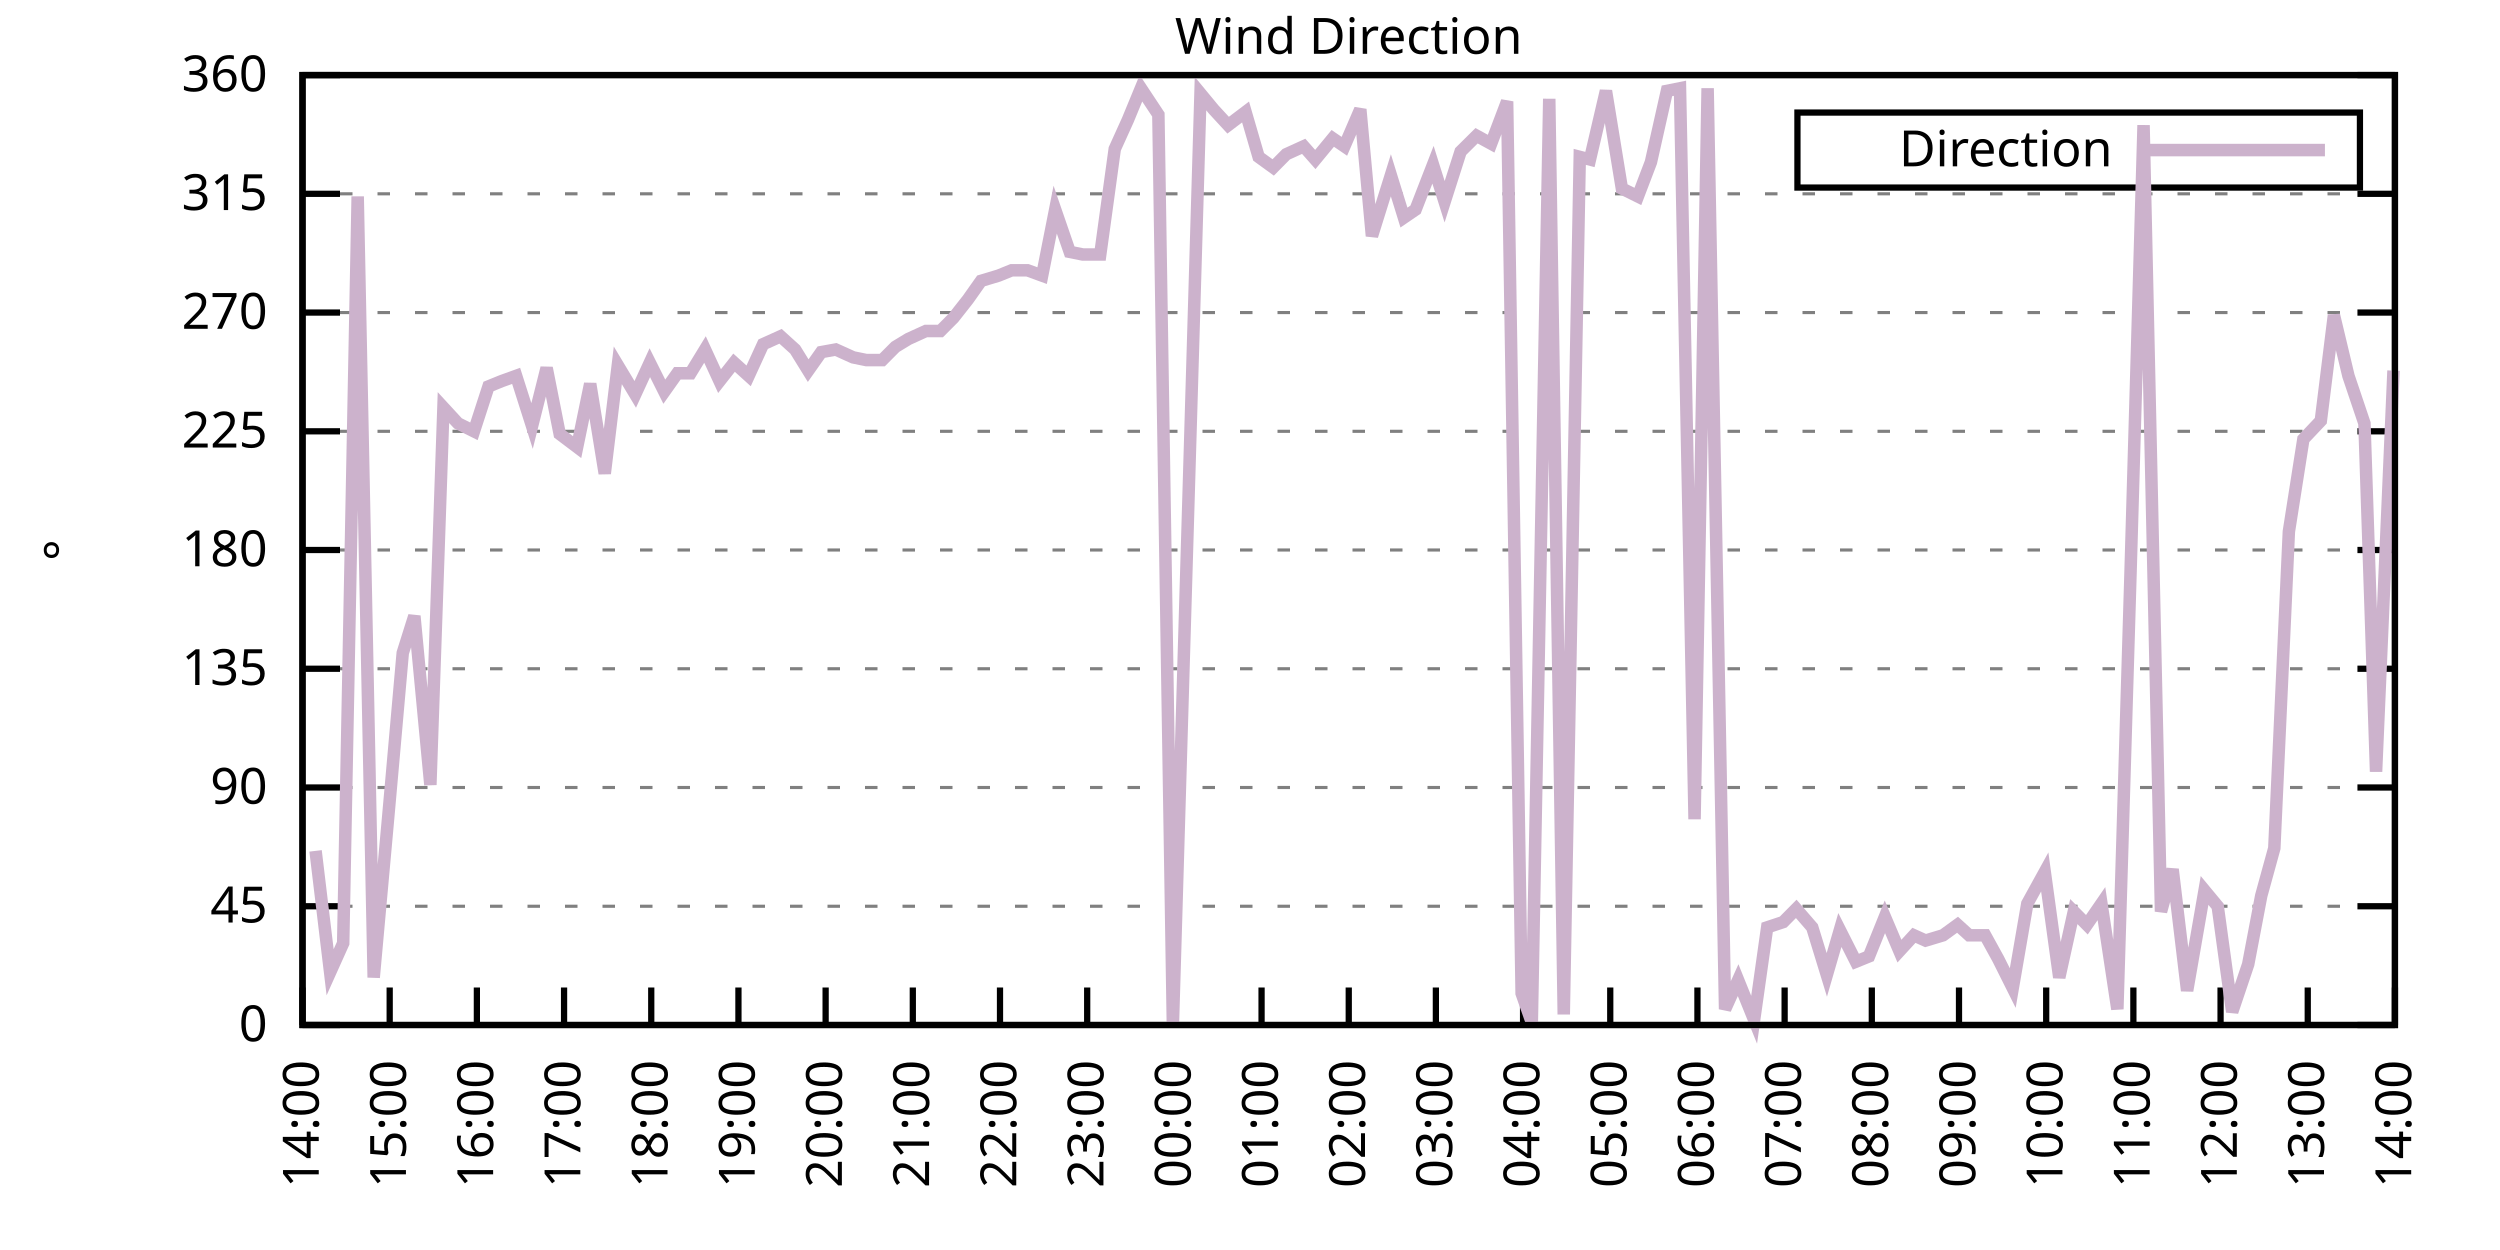
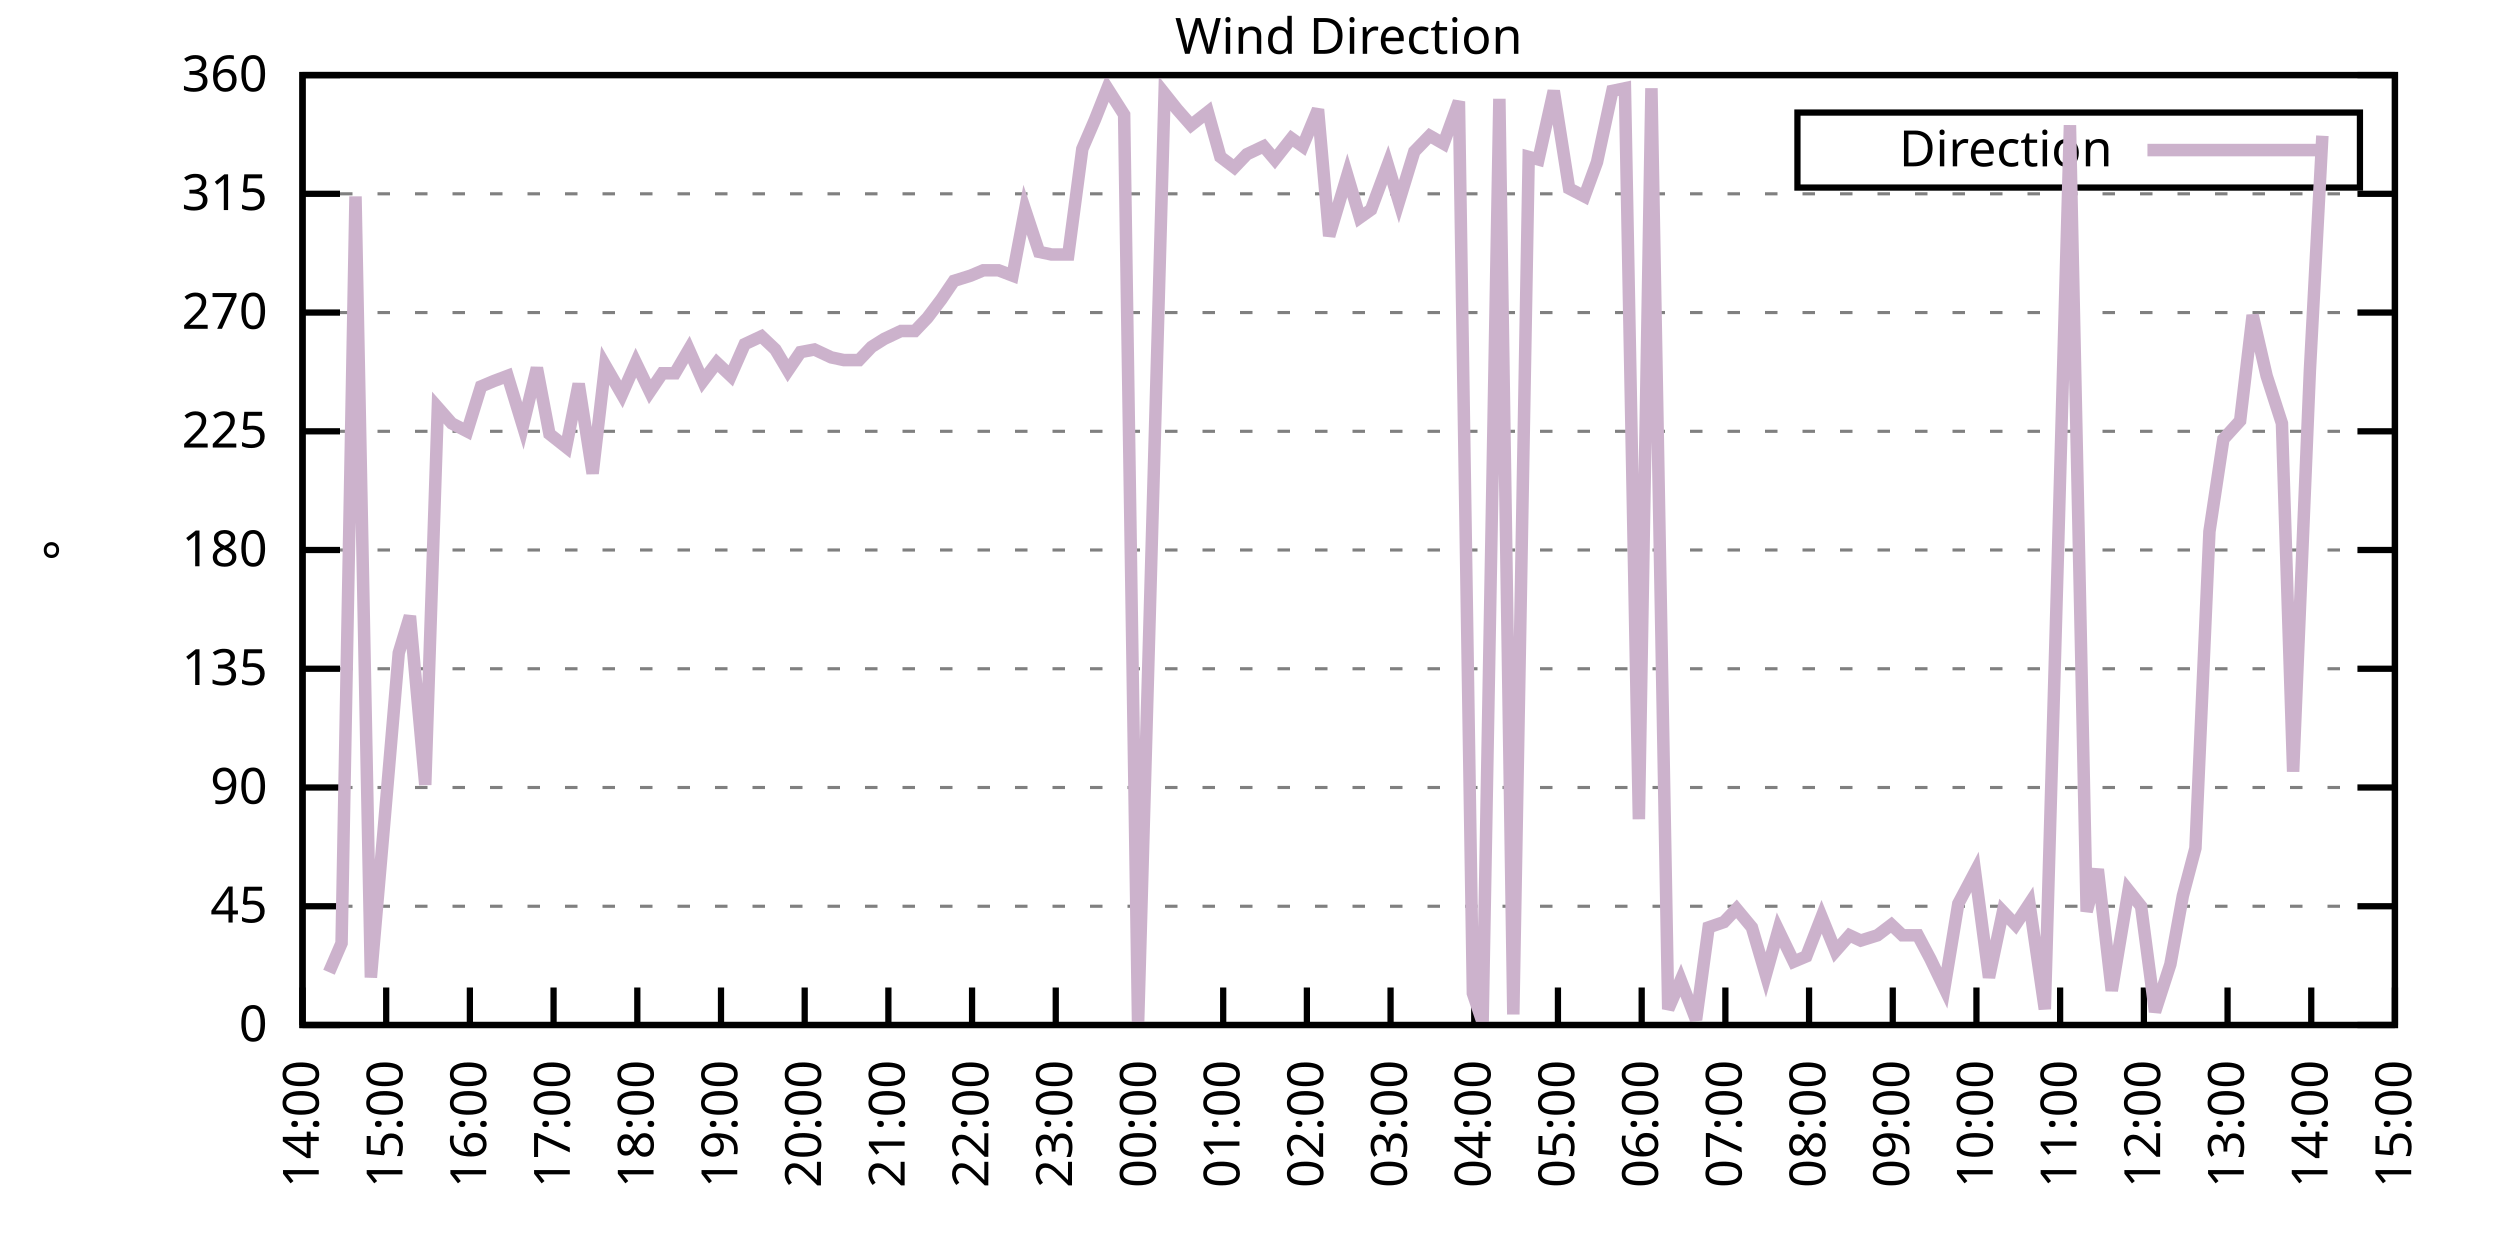
<svg xmlns="http://www.w3.org/2000/svg" xmlns:xlink="http://www.w3.org/1999/xlink" width="400" height="200" viewBox="0 0 400 200">
  <g id="gnuplot_canvas">
    <rect x="0" y="0" width="400" height="200" fill="none" />
    <defs>
      <circle id="gpDot" r="0.5" stroke-width="0.5" stroke="currentColor" />
      <path id="gpPt0" stroke-width="0.333" stroke="currentColor" d="M-1,0 h2 M0,-1 v2" />
      <path id="gpPt1" stroke-width="0.333" stroke="currentColor" d="M-1,-1 L1,1 M1,-1 L-1,1" />
      <path id="gpPt2" stroke-width="0.333" stroke="currentColor" d="M-1,0 L1,0 M0,-1 L0,1 M-1,-1 L1,1 M-1,1 L1,-1" />
      <rect id="gpPt3" stroke-width="0.333" stroke="currentColor" x="-1" y="-1" width="2" height="2" />
      <rect id="gpPt4" stroke-width="0.333" stroke="currentColor" fill="currentColor" x="-1" y="-1" width="2" height="2" />
      <circle id="gpPt5" stroke-width="0.333" stroke="currentColor" cx="0" cy="0" r="1" />
      <use xlink:href="#gpPt5" id="gpPt6" fill="currentColor" stroke="none" />
      <path id="gpPt7" stroke-width="0.333" stroke="currentColor" d="M0,-1.33 L-1.33,0.67 L1.33,0.67 z" />
      <use xlink:href="#gpPt7" id="gpPt8" fill="currentColor" stroke="none" />
      <use xlink:href="#gpPt7" id="gpPt9" stroke="currentColor" transform="rotate(180)" />
      <use xlink:href="#gpPt9" id="gpPt10" fill="currentColor" stroke="none" />
      <use xlink:href="#gpPt3" id="gpPt11" stroke="currentColor" transform="rotate(45)" />
      <use xlink:href="#gpPt11" id="gpPt12" fill="currentColor" stroke="none" />
      <path id="gpPt13" stroke-width="0.333" stroke="currentColor" d="M0,1.330 L1.265,0.411 L0.782,-1.067 L-0.782,-1.076 L-1.265,0.411 z" />
      <use xlink:href="#gpPt13" id="gpPt14" fill="currentColor" stroke="none" />
      <filter id="textbox" filterUnits="objectBoundingBox" x="0" y="0" height="1" width="1">
        <feFlood flood-color="white" flood-opacity="1" result="bgnd" />
        <feComposite in="SourceGraphic" in2="bgnd" operator="atop" />
      </filter>
      <filter id="greybox" filterUnits="objectBoundingBox" x="0" y="0" height="1" width="1">
        <feFlood flood-color="lightgrey" flood-opacity="1" result="grey" />
        <feComposite in="SourceGraphic" in2="grey" operator="atop" />
      </filter>
    </defs>
    <g fill="none" color="white" stroke="currentColor" stroke-width="1.00" stroke-linecap="butt" stroke-linejoin="miter">
</g>
    <g fill="none" color="black" stroke="currentColor" stroke-width="1.00" stroke-linecap="butt" stroke-linejoin="miter">
      <g stroke="none" shape-rendering="crispEdges">
        <polygon fill="rgb(255, 255, 255)" points="48.40,164.00 383.18,164.00 383.18,12.02 48.40,12.02 " />
      </g>
    </g>
    <g fill="none" color="black" stroke="currentColor" stroke-width="1.00" stroke-linecap="butt" stroke-linejoin="miter">
</g>
    <g fill="none" color="black" stroke="black" stroke-width="0.50" stroke-linecap="butt" stroke-linejoin="miter">
</g>
    <g fill="none" color="gray" stroke="currentColor" stroke-width="0.50" stroke-linecap="butt" stroke-linejoin="miter">
      <path stroke="gray" stroke-dasharray="2,4" class="gridline" d="M48.40,164.00 L383.19,164.00  " />
    </g>
    <g fill="none" color="gray" stroke="gray" stroke-width="1.00" stroke-linecap="butt" stroke-linejoin="miter">
</g>
    <g fill="none" color="black" stroke="currentColor" stroke-width="1.00" stroke-linecap="butt" stroke-linejoin="miter">
      <path stroke="black" d="M48.40,164.00 L54.40,164.00 M383.19,164.00 L377.19,164.00  " />
      <g transform="translate(42.80,166.60)" stroke="none" fill="black" font-family="Sans" font-size="8.00" text-anchor="end">
        <text>
          <tspan font-family="Sans"> 0</tspan>
        </text>
      </g>
    </g>
    <g fill="none" color="black" stroke="currentColor" stroke-width="1.00" stroke-linecap="butt" stroke-linejoin="miter">
</g>
    <g fill="none" color="black" stroke="black" stroke-width="0.50" stroke-linecap="butt" stroke-linejoin="miter">
</g>
    <g fill="none" color="gray" stroke="currentColor" stroke-width="0.50" stroke-linecap="butt" stroke-linejoin="miter">
      <path stroke="gray" stroke-dasharray="2,4" class="gridline" d="M48.40,145.00 L383.19,145.00  " />
    </g>
    <g fill="none" color="gray" stroke="gray" stroke-width="1.00" stroke-linecap="butt" stroke-linejoin="miter">
</g>
    <g fill="none" color="black" stroke="currentColor" stroke-width="1.00" stroke-linecap="butt" stroke-linejoin="miter">
      <path stroke="black" d="M48.40,145.00 L54.40,145.00 M383.19,145.00 L377.19,145.00  " />
      <g transform="translate(42.80,147.60)" stroke="none" fill="black" font-family="Sans" font-size="8.00" text-anchor="end">
        <text>
          <tspan font-family="Sans"> 45</tspan>
        </text>
      </g>
    </g>
    <g fill="none" color="black" stroke="currentColor" stroke-width="1.00" stroke-linecap="butt" stroke-linejoin="miter">
</g>
    <g fill="none" color="black" stroke="black" stroke-width="0.50" stroke-linecap="butt" stroke-linejoin="miter">
</g>
    <g fill="none" color="gray" stroke="currentColor" stroke-width="0.50" stroke-linecap="butt" stroke-linejoin="miter">
      <path stroke="gray" stroke-dasharray="2,4" class="gridline" d="M48.40,126.00 L383.19,126.00  " />
    </g>
    <g fill="none" color="gray" stroke="gray" stroke-width="1.00" stroke-linecap="butt" stroke-linejoin="miter">
</g>
    <g fill="none" color="black" stroke="currentColor" stroke-width="1.00" stroke-linecap="butt" stroke-linejoin="miter">
      <path stroke="black" d="M48.40,126.00 L54.40,126.00 M383.19,126.00 L377.19,126.00  " />
      <g transform="translate(42.80,128.60)" stroke="none" fill="black" font-family="Sans" font-size="8.00" text-anchor="end">
        <text>
          <tspan font-family="Sans"> 90</tspan>
        </text>
      </g>
    </g>
    <g fill="none" color="black" stroke="currentColor" stroke-width="1.00" stroke-linecap="butt" stroke-linejoin="miter">
</g>
    <g fill="none" color="black" stroke="black" stroke-width="0.50" stroke-linecap="butt" stroke-linejoin="miter">
</g>
    <g fill="none" color="gray" stroke="currentColor" stroke-width="0.50" stroke-linecap="butt" stroke-linejoin="miter">
      <path stroke="gray" stroke-dasharray="2,4" class="gridline" d="M48.40,107.00 L383.19,107.00  " />
    </g>
    <g fill="none" color="gray" stroke="gray" stroke-width="1.00" stroke-linecap="butt" stroke-linejoin="miter">
</g>
    <g fill="none" color="black" stroke="currentColor" stroke-width="1.00" stroke-linecap="butt" stroke-linejoin="miter">
      <path stroke="black" d="M48.40,107.00 L54.40,107.00 M383.19,107.00 L377.19,107.00  " />
      <g transform="translate(42.80,109.60)" stroke="none" fill="black" font-family="Sans" font-size="8.00" text-anchor="end">
        <text>
          <tspan font-family="Sans"> 135</tspan>
        </text>
      </g>
    </g>
    <g fill="none" color="black" stroke="currentColor" stroke-width="1.00" stroke-linecap="butt" stroke-linejoin="miter">
</g>
    <g fill="none" color="black" stroke="black" stroke-width="0.50" stroke-linecap="butt" stroke-linejoin="miter">
</g>
    <g fill="none" color="gray" stroke="currentColor" stroke-width="0.50" stroke-linecap="butt" stroke-linejoin="miter">
      <path stroke="gray" stroke-dasharray="2,4" class="gridline" d="M48.40,88.00 L383.19,88.00  " />
    </g>
    <g fill="none" color="gray" stroke="gray" stroke-width="1.00" stroke-linecap="butt" stroke-linejoin="miter">
</g>
    <g fill="none" color="black" stroke="currentColor" stroke-width="1.00" stroke-linecap="butt" stroke-linejoin="miter">
      <path stroke="black" d="M48.40,88.00 L54.40,88.00 M383.19,88.00 L377.19,88.00  " />
      <g transform="translate(42.80,90.60)" stroke="none" fill="black" font-family="Sans" font-size="8.00" text-anchor="end">
        <text>
          <tspan font-family="Sans"> 180</tspan>
        </text>
      </g>
    </g>
    <g fill="none" color="black" stroke="currentColor" stroke-width="1.00" stroke-linecap="butt" stroke-linejoin="miter">
</g>
    <g fill="none" color="black" stroke="black" stroke-width="0.50" stroke-linecap="butt" stroke-linejoin="miter">
</g>
    <g fill="none" color="gray" stroke="currentColor" stroke-width="0.50" stroke-linecap="butt" stroke-linejoin="miter">
      <path stroke="gray" stroke-dasharray="2,4" class="gridline" d="M48.40,69.01 L383.19,69.01  " />
    </g>
    <g fill="none" color="gray" stroke="gray" stroke-width="1.00" stroke-linecap="butt" stroke-linejoin="miter">
</g>
    <g fill="none" color="black" stroke="currentColor" stroke-width="1.00" stroke-linecap="butt" stroke-linejoin="miter">
      <path stroke="black" d="M48.40,69.01 L54.40,69.01 M383.19,69.01 L377.19,69.01  " />
      <g transform="translate(42.80,71.61)" stroke="none" fill="black" font-family="Sans" font-size="8.00" text-anchor="end">
        <text>
          <tspan font-family="Sans"> 225</tspan>
        </text>
      </g>
    </g>
    <g fill="none" color="black" stroke="currentColor" stroke-width="1.00" stroke-linecap="butt" stroke-linejoin="miter">
</g>
    <g fill="none" color="black" stroke="black" stroke-width="0.50" stroke-linecap="butt" stroke-linejoin="miter">
</g>
    <g fill="none" color="gray" stroke="currentColor" stroke-width="0.50" stroke-linecap="butt" stroke-linejoin="miter">
      <path stroke="gray" stroke-dasharray="2,4" class="gridline" d="M48.40,50.01 L383.19,50.01  " />
    </g>
    <g fill="none" color="gray" stroke="gray" stroke-width="1.00" stroke-linecap="butt" stroke-linejoin="miter">
</g>
    <g fill="none" color="black" stroke="currentColor" stroke-width="1.00" stroke-linecap="butt" stroke-linejoin="miter">
      <path stroke="black" d="M48.40,50.01 L54.40,50.01 M383.19,50.01 L377.19,50.01  " />
      <g transform="translate(42.80,52.61)" stroke="none" fill="black" font-family="Sans" font-size="8.00" text-anchor="end">
        <text>
          <tspan font-family="Sans"> 270</tspan>
        </text>
      </g>
    </g>
    <g fill="none" color="black" stroke="currentColor" stroke-width="1.00" stroke-linecap="butt" stroke-linejoin="miter">
</g>
    <g fill="none" color="black" stroke="black" stroke-width="0.50" stroke-linecap="butt" stroke-linejoin="miter">
</g>
    <g fill="none" color="gray" stroke="currentColor" stroke-width="0.50" stroke-linecap="butt" stroke-linejoin="miter">
      <path stroke="gray" stroke-dasharray="2,4" class="gridline" d="M48.40,31.01 L383.19,31.01  " />
    </g>
    <g fill="none" color="gray" stroke="gray" stroke-width="1.00" stroke-linecap="butt" stroke-linejoin="miter">
</g>
    <g fill="none" color="black" stroke="currentColor" stroke-width="1.00" stroke-linecap="butt" stroke-linejoin="miter">
      <path stroke="black" d="M48.40,31.01 L54.40,31.01 M383.19,31.01 L377.19,31.01  " />
      <g transform="translate(42.80,33.61)" stroke="none" fill="black" font-family="Sans" font-size="8.00" text-anchor="end">
        <text>
          <tspan font-family="Sans"> 315</tspan>
        </text>
      </g>
    </g>
    <g fill="none" color="black" stroke="currentColor" stroke-width="1.00" stroke-linecap="butt" stroke-linejoin="miter">
</g>
    <g fill="none" color="black" stroke="black" stroke-width="0.50" stroke-linecap="butt" stroke-linejoin="miter">
</g>
    <g fill="none" color="gray" stroke="currentColor" stroke-width="0.50" stroke-linecap="butt" stroke-linejoin="miter">
      <path stroke="gray" stroke-dasharray="2,4" class="gridline" d="M48.40,12.01 L383.19,12.01  " />
    </g>
    <g fill="none" color="gray" stroke="gray" stroke-width="1.00" stroke-linecap="butt" stroke-linejoin="miter">
</g>
    <g fill="none" color="black" stroke="currentColor" stroke-width="1.00" stroke-linecap="butt" stroke-linejoin="miter">
      <path stroke="black" d="M48.40,12.01 L54.40,12.01 M383.19,12.01 L377.19,12.01  " />
      <g transform="translate(42.80,14.61)" stroke="none" fill="black" font-family="Sans" font-size="8.00" text-anchor="end">
        <text>
          <tspan font-family="Sans"> 360</tspan>
        </text>
      </g>
    </g>
    <g fill="none" color="black" stroke="currentColor" stroke-width="1.00" stroke-linecap="butt" stroke-linejoin="miter">
      <path stroke="black" d="M48.40,164.00 L48.40,158.00  " />
      <g transform="translate(51.00,169.60) rotate(270.00)" stroke="none" fill="black" font-family="Sans" font-size="8.00" text-anchor="end">
        <text>
          <tspan font-family="Sans">14:00</tspan>
        </text>
      </g>
    </g>
    <g fill="none" color="black" stroke="currentColor" stroke-width="1.00" stroke-linecap="butt" stroke-linejoin="miter">
-       <path stroke="black" d="M62.35,164.00 L62.35,158.00  " />
-       <g transform="translate(64.95,169.60) rotate(270.00)" stroke="none" fill="black" font-family="Sans" font-size="8.00" text-anchor="end">
+       <path stroke="black" d="M61.79,164.00 L61.79,158.00  " />
+       <g transform="translate(64.39,169.60) rotate(270.00)" stroke="none" fill="black" font-family="Sans" font-size="8.00" text-anchor="end">
        <text>
          <tspan font-family="Sans">15:00</tspan>
        </text>
      </g>
    </g>
    <g fill="none" color="black" stroke="currentColor" stroke-width="1.00" stroke-linecap="butt" stroke-linejoin="miter">
-       <path stroke="black" d="M76.30,164.00 L76.30,158.00  " />
-       <g transform="translate(78.90,169.60) rotate(270.00)" stroke="none" fill="black" font-family="Sans" font-size="8.00" text-anchor="end">
+       <path stroke="black" d="M75.18,164.00 L75.18,158.00  " />
+       <g transform="translate(77.78,169.60) rotate(270.00)" stroke="none" fill="black" font-family="Sans" font-size="8.00" text-anchor="end">
        <text>
          <tspan font-family="Sans">16:00</tspan>
        </text>
      </g>
    </g>
    <g fill="none" color="black" stroke="currentColor" stroke-width="1.00" stroke-linecap="butt" stroke-linejoin="miter">
-       <path stroke="black" d="M90.25,164.00 L90.25,158.00  " />
-       <g transform="translate(92.85,169.60) rotate(270.00)" stroke="none" fill="black" font-family="Sans" font-size="8.00" text-anchor="end">
+       <path stroke="black" d="M88.57,164.00 L88.57,158.00  " />
+       <g transform="translate(91.17,169.60) rotate(270.00)" stroke="none" fill="black" font-family="Sans" font-size="8.00" text-anchor="end">
        <text>
          <tspan font-family="Sans">17:00</tspan>
        </text>
      </g>
    </g>
    <g fill="none" color="black" stroke="currentColor" stroke-width="1.00" stroke-linecap="butt" stroke-linejoin="miter">
-       <path stroke="black" d="M104.20,164.00 L104.20,158.00  " />
-       <g transform="translate(106.80,169.60) rotate(270.00)" stroke="none" fill="black" font-family="Sans" font-size="8.00" text-anchor="end">
+       <path stroke="black" d="M101.97,164.00 L101.97,158.00  " />
+       <g transform="translate(104.57,169.60) rotate(270.00)" stroke="none" fill="black" font-family="Sans" font-size="8.00" text-anchor="end">
        <text>
          <tspan font-family="Sans">18:00</tspan>
        </text>
      </g>
    </g>
    <g fill="none" color="black" stroke="currentColor" stroke-width="1.00" stroke-linecap="butt" stroke-linejoin="miter">
-       <path stroke="black" d="M118.15,164.00 L118.15,158.00  " />
-       <g transform="translate(120.75,169.60) rotate(270.00)" stroke="none" fill="black" font-family="Sans" font-size="8.00" text-anchor="end">
+       <path stroke="black" d="M115.36,164.00 L115.36,158.00  " />
+       <g transform="translate(117.96,169.60) rotate(270.00)" stroke="none" fill="black" font-family="Sans" font-size="8.00" text-anchor="end">
        <text>
          <tspan font-family="Sans">19:00</tspan>
        </text>
      </g>
    </g>
    <g fill="none" color="black" stroke="currentColor" stroke-width="1.00" stroke-linecap="butt" stroke-linejoin="miter">
-       <path stroke="black" d="M132.10,164.00 L132.10,158.00  " />
-       <g transform="translate(134.70,169.60) rotate(270.00)" stroke="none" fill="black" font-family="Sans" font-size="8.00" text-anchor="end">
+       <path stroke="black" d="M128.75,164.00 L128.75,158.00  " />
+       <g transform="translate(131.35,169.60) rotate(270.00)" stroke="none" fill="black" font-family="Sans" font-size="8.00" text-anchor="end">
        <text>
          <tspan font-family="Sans">20:00</tspan>
        </text>
      </g>
    </g>
    <g fill="none" color="black" stroke="currentColor" stroke-width="1.00" stroke-linecap="butt" stroke-linejoin="miter">
-       <path stroke="black" d="M146.05,164.00 L146.05,158.00  " />
-       <g transform="translate(148.65,169.60) rotate(270.00)" stroke="none" fill="black" font-family="Sans" font-size="8.00" text-anchor="end">
+       <path stroke="black" d="M142.14,164.00 L142.14,158.00  " />
+       <g transform="translate(144.74,169.60) rotate(270.00)" stroke="none" fill="black" font-family="Sans" font-size="8.00" text-anchor="end">
        <text>
          <tspan font-family="Sans">21:00</tspan>
        </text>
      </g>
    </g>
    <g fill="none" color="black" stroke="currentColor" stroke-width="1.00" stroke-linecap="butt" stroke-linejoin="miter">
-       <path stroke="black" d="M160.00,164.00 L160.00,158.00  " />
-       <g transform="translate(162.60,169.60) rotate(270.00)" stroke="none" fill="black" font-family="Sans" font-size="8.00" text-anchor="end">
+       <path stroke="black" d="M155.53,164.00 L155.53,158.00  " />
+       <g transform="translate(158.13,169.60) rotate(270.00)" stroke="none" fill="black" font-family="Sans" font-size="8.00" text-anchor="end">
        <text>
          <tspan font-family="Sans">22:00</tspan>
        </text>
      </g>
    </g>
    <g fill="none" color="black" stroke="currentColor" stroke-width="1.00" stroke-linecap="butt" stroke-linejoin="miter">
-       <path stroke="black" d="M173.95,164.00 L173.95,158.00  " />
-       <g transform="translate(176.55,169.60) rotate(270.00)" stroke="none" fill="black" font-family="Sans" font-size="8.00" text-anchor="end">
+       <path stroke="black" d="M168.92,164.00 L168.92,158.00  " />
+       <g transform="translate(171.52,169.60) rotate(270.00)" stroke="none" fill="black" font-family="Sans" font-size="8.00" text-anchor="end">
        <text>
          <tspan font-family="Sans">23:00</tspan>
        </text>
      </g>
    </g>
    <g fill="none" color="black" stroke="currentColor" stroke-width="1.00" stroke-linecap="butt" stroke-linejoin="miter">
-       <path stroke="black" d="M187.90,164.00 L187.90,158.00  " />
-       <g transform="translate(190.50,169.60) rotate(270.00)" stroke="none" fill="black" font-family="Sans" font-size="8.00" text-anchor="end">
+       <path stroke="black" d="M182.32,164.00 L182.32,158.00  " />
+       <g transform="translate(184.92,169.60) rotate(270.00)" stroke="none" fill="black" font-family="Sans" font-size="8.00" text-anchor="end">
        <text>
          <tspan font-family="Sans">00:00</tspan>
        </text>
      </g>
    </g>
    <g fill="none" color="black" stroke="currentColor" stroke-width="1.00" stroke-linecap="butt" stroke-linejoin="miter">
-       <path stroke="black" d="M201.85,164.00 L201.85,158.00  " />
-       <g transform="translate(204.45,169.60) rotate(270.00)" stroke="none" fill="black" font-family="Sans" font-size="8.00" text-anchor="end">
+       <path stroke="black" d="M195.71,164.00 L195.71,158.00  " />
+       <g transform="translate(198.31,169.60) rotate(270.00)" stroke="none" fill="black" font-family="Sans" font-size="8.00" text-anchor="end">
        <text>
          <tspan font-family="Sans">01:00</tspan>
        </text>
      </g>
    </g>
    <g fill="none" color="black" stroke="currentColor" stroke-width="1.00" stroke-linecap="butt" stroke-linejoin="miter">
-       <path stroke="black" d="M215.80,164.00 L215.80,158.00  " />
-       <g transform="translate(218.40,169.60) rotate(270.00)" stroke="none" fill="black" font-family="Sans" font-size="8.00" text-anchor="end">
+       <path stroke="black" d="M209.10,164.00 L209.10,158.00  " />
+       <g transform="translate(211.70,169.60) rotate(270.00)" stroke="none" fill="black" font-family="Sans" font-size="8.00" text-anchor="end">
        <text>
          <tspan font-family="Sans">02:00</tspan>
        </text>
      </g>
    </g>
    <g fill="none" color="black" stroke="currentColor" stroke-width="1.00" stroke-linecap="butt" stroke-linejoin="miter">
-       <path stroke="black" d="M229.74,164.00 L229.74,158.00  " />
-       <g transform="translate(232.34,169.60) rotate(270.00)" stroke="none" fill="black" font-family="Sans" font-size="8.00" text-anchor="end">
+       <path stroke="black" d="M222.49,164.00 L222.49,158.00  " />
+       <g transform="translate(225.09,169.60) rotate(270.00)" stroke="none" fill="black" font-family="Sans" font-size="8.00" text-anchor="end">
        <text>
          <tspan font-family="Sans">03:00</tspan>
        </text>
      </g>
    </g>
    <g fill="none" color="black" stroke="currentColor" stroke-width="1.00" stroke-linecap="butt" stroke-linejoin="miter">
-       <path stroke="black" d="M243.69,164.00 L243.69,158.00  " />
-       <g transform="translate(246.29,169.60) rotate(270.00)" stroke="none" fill="black" font-family="Sans" font-size="8.00" text-anchor="end">
+       <path stroke="black" d="M235.88,164.00 L235.88,158.00  " />
+       <g transform="translate(238.48,169.60) rotate(270.00)" stroke="none" fill="black" font-family="Sans" font-size="8.00" text-anchor="end">
        <text>
          <tspan font-family="Sans">04:00</tspan>
        </text>
      </g>
    </g>
    <g fill="none" color="black" stroke="currentColor" stroke-width="1.00" stroke-linecap="butt" stroke-linejoin="miter">
-       <path stroke="black" d="M257.64,164.00 L257.64,158.00  " />
-       <g transform="translate(260.24,169.60) rotate(270.00)" stroke="none" fill="black" font-family="Sans" font-size="8.00" text-anchor="end">
+       <path stroke="black" d="M249.27,164.00 L249.27,158.00  " />
+       <g transform="translate(251.87,169.60) rotate(270.00)" stroke="none" fill="black" font-family="Sans" font-size="8.00" text-anchor="end">
        <text>
          <tspan font-family="Sans">05:00</tspan>
        </text>
      </g>
    </g>
    <g fill="none" color="black" stroke="currentColor" stroke-width="1.00" stroke-linecap="butt" stroke-linejoin="miter">
-       <path stroke="black" d="M271.59,164.00 L271.59,158.00  " />
-       <g transform="translate(274.19,169.60) rotate(270.00)" stroke="none" fill="black" font-family="Sans" font-size="8.00" text-anchor="end">
+       <path stroke="black" d="M262.67,164.00 L262.67,158.00  " />
+       <g transform="translate(265.27,169.60) rotate(270.00)" stroke="none" fill="black" font-family="Sans" font-size="8.00" text-anchor="end">
        <text>
          <tspan font-family="Sans">06:00</tspan>
        </text>
      </g>
    </g>
    <g fill="none" color="black" stroke="currentColor" stroke-width="1.00" stroke-linecap="butt" stroke-linejoin="miter">
-       <path stroke="black" d="M285.54,164.00 L285.54,158.00  " />
-       <g transform="translate(288.14,169.60) rotate(270.00)" stroke="none" fill="black" font-family="Sans" font-size="8.00" text-anchor="end">
+       <path stroke="black" d="M276.06,164.00 L276.06,158.00  " />
+       <g transform="translate(278.66,169.60) rotate(270.00)" stroke="none" fill="black" font-family="Sans" font-size="8.00" text-anchor="end">
        <text>
          <tspan font-family="Sans">07:00</tspan>
        </text>
      </g>
    </g>
    <g fill="none" color="black" stroke="currentColor" stroke-width="1.00" stroke-linecap="butt" stroke-linejoin="miter">
-       <path stroke="black" d="M299.49,164.00 L299.49,158.00  " />
-       <g transform="translate(302.09,169.60) rotate(270.00)" stroke="none" fill="black" font-family="Sans" font-size="8.00" text-anchor="end">
+       <path stroke="black" d="M289.45,164.00 L289.45,158.00  " />
+       <g transform="translate(292.05,169.60) rotate(270.00)" stroke="none" fill="black" font-family="Sans" font-size="8.00" text-anchor="end">
        <text>
          <tspan font-family="Sans">08:00</tspan>
        </text>
      </g>
    </g>
    <g fill="none" color="black" stroke="currentColor" stroke-width="1.00" stroke-linecap="butt" stroke-linejoin="miter">
-       <path stroke="black" d="M313.44,164.00 L313.44,158.00  " />
-       <g transform="translate(316.04,169.60) rotate(270.00)" stroke="none" fill="black" font-family="Sans" font-size="8.00" text-anchor="end">
+       <path stroke="black" d="M302.84,164.00 L302.84,158.00  " />
+       <g transform="translate(305.44,169.60) rotate(270.00)" stroke="none" fill="black" font-family="Sans" font-size="8.00" text-anchor="end">
        <text>
          <tspan font-family="Sans">09:00</tspan>
        </text>
      </g>
    </g>
    <g fill="none" color="black" stroke="currentColor" stroke-width="1.00" stroke-linecap="butt" stroke-linejoin="miter">
-       <path stroke="black" d="M327.39,164.00 L327.39,158.00  " />
-       <g transform="translate(329.99,169.60) rotate(270.00)" stroke="none" fill="black" font-family="Sans" font-size="8.00" text-anchor="end">
+       <path stroke="black" d="M316.23,164.00 L316.23,158.00  " />
+       <g transform="translate(318.83,169.60) rotate(270.00)" stroke="none" fill="black" font-family="Sans" font-size="8.00" text-anchor="end">
        <text>
          <tspan font-family="Sans">10:00</tspan>
        </text>
      </g>
    </g>
    <g fill="none" color="black" stroke="currentColor" stroke-width="1.00" stroke-linecap="butt" stroke-linejoin="miter">
-       <path stroke="black" d="M341.34,164.00 L341.34,158.00  " />
-       <g transform="translate(343.94,169.60) rotate(270.00)" stroke="none" fill="black" font-family="Sans" font-size="8.00" text-anchor="end">
+       <path stroke="black" d="M329.62,164.00 L329.62,158.00  " />
+       <g transform="translate(332.22,169.60) rotate(270.00)" stroke="none" fill="black" font-family="Sans" font-size="8.00" text-anchor="end">
        <text>
          <tspan font-family="Sans">11:00</tspan>
        </text>
      </g>
    </g>
    <g fill="none" color="black" stroke="currentColor" stroke-width="1.00" stroke-linecap="butt" stroke-linejoin="miter">
-       <path stroke="black" d="M355.29,164.00 L355.29,158.00  " />
-       <g transform="translate(357.89,169.60) rotate(270.00)" stroke="none" fill="black" font-family="Sans" font-size="8.00" text-anchor="end">
+       <path stroke="black" d="M343.02,164.00 L343.02,158.00  " />
+       <g transform="translate(345.62,169.60) rotate(270.00)" stroke="none" fill="black" font-family="Sans" font-size="8.00" text-anchor="end">
        <text>
          <tspan font-family="Sans">12:00</tspan>
        </text>
      </g>
    </g>
    <g fill="none" color="black" stroke="currentColor" stroke-width="1.00" stroke-linecap="butt" stroke-linejoin="miter">
-       <path stroke="black" d="M369.24,164.00 L369.24,158.00  " />
-       <g transform="translate(371.84,169.60) rotate(270.00)" stroke="none" fill="black" font-family="Sans" font-size="8.00" text-anchor="end">
+       <path stroke="black" d="M356.41,164.00 L356.41,158.00  " />
+       <g transform="translate(359.01,169.60) rotate(270.00)" stroke="none" fill="black" font-family="Sans" font-size="8.00" text-anchor="end">
        <text>
          <tspan font-family="Sans">13:00</tspan>
+         </text>
+       </g>
+     </g>
+     <g fill="none" color="black" stroke="currentColor" stroke-width="1.00" stroke-linecap="butt" stroke-linejoin="miter">
+       <path stroke="black" d="M369.80,164.00 L369.80,158.00  " />
+       <g transform="translate(372.40,169.60) rotate(270.00)" stroke="none" fill="black" font-family="Sans" font-size="8.00" text-anchor="end">
+         <text>
+           <tspan font-family="Sans">14:00</tspan>
        </text>
      </g>
    </g>
    <g fill="none" color="black" stroke="currentColor" stroke-width="1.00" stroke-linecap="butt" stroke-linejoin="miter">
      <path stroke="black" d="M383.19,164.00 L383.19,158.00  " />
      <g transform="translate(385.79,169.60) rotate(270.00)" stroke="none" fill="black" font-family="Sans" font-size="8.00" text-anchor="end">
        <text>
-           <tspan font-family="Sans">14:00</tspan>
+           <tspan font-family="Sans">15:00</tspan>
        </text>
      </g>
    </g>
    <g fill="none" color="black" stroke="currentColor" stroke-width="1.00" stroke-linecap="butt" stroke-linejoin="miter">
</g>
    <g fill="none" color="black" stroke="currentColor" stroke-width="1.00" stroke-linecap="butt" stroke-linejoin="miter">
      <path stroke="black" d="M48.40,12.01 L48.40,164.00 L383.19,164.00 L383.19,12.01 L48.40,12.01 Z  " />
    </g>
    <g fill="none" color="black" stroke="currentColor" stroke-width="1.00" stroke-linecap="butt" stroke-linejoin="miter">
</g>
    <g fill="none" color="black" stroke="currentColor" stroke-width="1.00" stroke-linecap="butt" stroke-linejoin="miter">
      <path stroke="black" d="M287.59,30.01 L287.59,18.01 L377.59,18.01 L377.59,30.01 L287.59,30.01 Z  " />
    </g>
    <g id="Wind_direction_plot_1">
      <g fill="none" color="white" stroke="black" stroke-width="2.00" stroke-linecap="butt" stroke-linejoin="miter">
</g>
      <g fill="none" color="black" stroke="currentColor" stroke-width="2.00" stroke-linecap="butt" stroke-linejoin="miter">
        <g transform="translate(337.99,26.61)" stroke="none" fill="black" font-family="Sans" font-size="8.00" text-anchor="end">
          <text>
            <tspan font-family="Sans">Direction</tspan>
          </text>
        </g>
      </g>
      <g fill="none" color="black" stroke="currentColor" stroke-width="2.00" stroke-linecap="butt" stroke-linejoin="miter">
-         <path stroke="rgb(204, 178, 204)" d="M343.59,24.01 L371.99,24.01 M50.49,136.14 L52.82,155.56 L54.91,150.91 L57.23,31.43 L59.79,156.40 L62.12,130.65   L64.44,104.47 L66.30,98.56 L68.86,125.58 L70.95,65.21 L73.28,67.74 L75.83,69.01 L78.16,61.83 L80.25,60.98   L82.58,60.14 L85.13,68.16 L87.46,58.87 L89.55,69.43 L92.34,71.54 L94.43,61.41 L96.76,75.76 L98.85,58.45   L101.64,63.10 L103.97,58.03 L106.29,62.67 L108.38,59.72 L110.48,59.72 L112.80,55.92 L115.13,60.98 L117.45,58.03   L119.78,60.14 L122.10,55.07 L124.89,53.81 L127.22,55.92 L129.31,59.30 L131.40,56.34 L133.72,55.92 L136.51,57.18   L138.61,57.61 L141.16,57.61 L143.26,55.50 L145.35,54.23 L148.14,52.96 L150.46,52.96 L152.56,50.85 L154.88,47.90   L156.97,44.94 L159.76,44.10 L161.86,43.25 L164.41,43.25 L166.74,44.10 L168.83,33.54 L171.16,40.30 L173.25,40.72   L176.04,40.72 L178.36,23.83 L180.46,19.19 L182.55,14.12 L185.34,18.34 L187.66,164.00 L192.08,14.97 L194.17,17.50   L196.50,20.03 L199.29,17.92 L201.38,25.10 L203.71,26.79 L205.80,24.68 L208.59,23.41 L210.45,25.52 L213.24,22.14   L215.10,23.41 L217.65,17.50 L219.51,37.76 L222.54,28.05 L224.63,34.81 L226.49,33.54 L229.28,26.36 L231.14,32.28   L233.70,24.25 L236.25,21.72 L238.58,22.99 L241.14,16.23 L243.46,158.93 L245.09,163.58 L247.88,15.81 L250.20,162.31   L252.76,25.10 L254.39,25.52 L256.95,14.54 L259.50,30.16 L262.06,31.43 L264.15,25.94 L266.71,14.54 L268.80,14.12   L271.13,131.07 L273.22,14.12 L276.01,161.47 L278.10,156.82 L280.66,163.16 L282.75,148.38 L285.31,147.53 L287.40,145.42   L289.96,148.38 L292.29,155.98 L294.38,148.80 L296.94,153.87 L299.03,153.02 L301.58,146.69 L303.91,152.18 L306.23,149.65   L308.09,150.49 L310.88,149.65 L313.21,147.96 L315.07,149.65 L317.63,149.65 L319.72,153.45 L322.04,158.09 L324.37,144.58   L327.16,139.51 L329.48,156.40 L331.81,145.85 L333.90,147.96 L336.23,144.58 L338.78,161.47 L340.88,91.80 L342.97,20.03   L345.76,145.85 L347.62,139.09 L349.94,158.51 L352.73,142.47 L354.83,145.00 L357.15,161.89 L359.71,154.29 L361.80,143.31   L363.89,135.71 L366.22,85.05 L368.54,70.27 L371.33,67.32 L373.43,50.43 L375.75,60.14 L378.31,67.74 L380.17,123.47   L382.96,59.30  " />
+         <path stroke="rgb(204, 178, 204)" d="M343.59,24.01 L371.99,24.01 M52.64,155.56 L54.65,150.91 L56.88,31.43 L59.34,156.40 L61.57,130.65 L63.80,104.47   L65.59,98.56 L68.04,125.58 L70.05,65.21 L72.28,67.74 L74.74,69.01 L76.97,61.83 L78.98,60.98 L81.21,60.14   L83.66,68.16 L85.90,58.87 L87.91,69.43 L90.58,71.54 L92.59,61.41 L94.82,75.76 L96.83,58.45 L99.51,63.10   L101.74,58.03 L103.98,62.67 L105.98,59.72 L107.99,59.72 L110.22,55.92 L112.46,60.98 L114.69,58.03 L116.92,60.14   L119.15,55.07 L121.83,53.81 L124.06,55.92 L126.07,59.30 L128.08,56.34 L130.31,55.92 L132.99,57.18 L135.00,57.61   L137.45,57.61 L139.46,55.50 L141.47,54.23 L144.15,52.96 L146.38,52.96 L148.39,50.85 L150.62,47.90 L152.63,44.94   L155.31,44.10 L157.32,43.25 L159.77,43.25 L162.01,44.10 L164.01,33.54 L166.25,40.30 L168.25,40.72 L170.93,40.72   L173.17,23.83 L175.17,19.19 L177.18,14.12 L179.86,18.34 L182.09,164.00 L186.33,14.97 L188.34,17.50 L190.57,20.03   L193.25,17.92 L195.26,25.10 L197.49,26.79 L199.50,24.68 L202.18,23.41 L203.97,25.52 L206.64,22.14 L208.43,23.41   L210.88,17.50 L212.67,37.76 L215.57,28.05 L217.58,34.81 L219.37,33.54 L222.04,26.36 L223.83,32.28 L226.29,24.25   L228.74,21.72 L230.97,22.99 L233.43,16.23 L235.66,158.93 L237.22,163.58 L239.90,15.81 L242.13,162.31 L244.59,25.10   L246.15,25.52 L248.60,14.54 L251.06,30.16 L253.51,31.43 L255.52,25.94 L257.98,14.54 L259.99,14.12 L262.22,131.07   L264.23,14.12 L266.91,161.47 L268.92,156.82 L271.37,163.16 L273.38,148.38 L275.83,147.53 L277.84,145.42 L280.30,148.38   L282.53,155.98 L284.54,148.80 L286.99,153.87 L289.00,153.02 L291.46,146.69 L293.69,152.18 L295.92,149.65 L297.71,150.49   L300.39,149.65 L302.62,147.96 L304.40,149.65 L306.86,149.65 L308.87,153.45 L311.10,158.09 L313.33,144.58 L316.01,139.51   L318.24,156.40 L320.47,145.85 L322.48,147.96 L324.71,144.58 L327.17,161.47 L329.18,91.80 L331.19,20.03 L333.86,145.85   L335.65,139.09 L337.88,158.51 L340.56,142.47 L342.57,145.00 L344.80,161.89 L347.26,154.29 L349.26,143.31 L351.27,135.71   L353.51,85.05 L355.74,70.27 L358.42,67.32 L360.42,50.43 L362.66,60.14 L365.11,67.74 L366.90,123.47 L369.58,59.30   L371.58,21.72  " />
      </g>
    </g>
    <g fill="none" color="black" stroke="currentColor" stroke-width="2.00" stroke-linecap="butt" stroke-linejoin="miter">
</g>
    <g fill="none" color="black" stroke="black" stroke-width="1.00" stroke-linecap="butt" stroke-linejoin="miter">
</g>
    <g fill="none" color="black" stroke="currentColor" stroke-width="1.00" stroke-linecap="butt" stroke-linejoin="miter">
      <path stroke="black" d="M48.40,12.01 L48.40,164.00 L383.19,164.00 L383.19,12.01 L48.40,12.01 Z  " />
      <g transform="translate(12.80,88.01) rotate(270.00)" stroke="none" fill="black" font-family="Sans" font-size="8.00" text-anchor="middle">
        <text>
          <tspan font-family="Sans">°</tspan>
        </text>
      </g>
    </g>
    <g fill="none" color="black" stroke="currentColor" stroke-width="1.00" stroke-linecap="butt" stroke-linejoin="miter">
</g>
    <g fill="none" color="black" stroke="currentColor" stroke-width="1.00" stroke-linecap="butt" stroke-linejoin="miter">
      <g transform="translate(215.79,8.61)" stroke="none" fill="black" font-family="Sans" font-size="8.00" text-anchor="middle">
        <text>
          <tspan font-family="Sans">Wind Direction</tspan>
        </text>
      </g>
    </g>
    <g fill="none" color="black" stroke="currentColor" stroke-width="1.00" stroke-linecap="butt" stroke-linejoin="miter">
</g>
  </g>
</svg>
